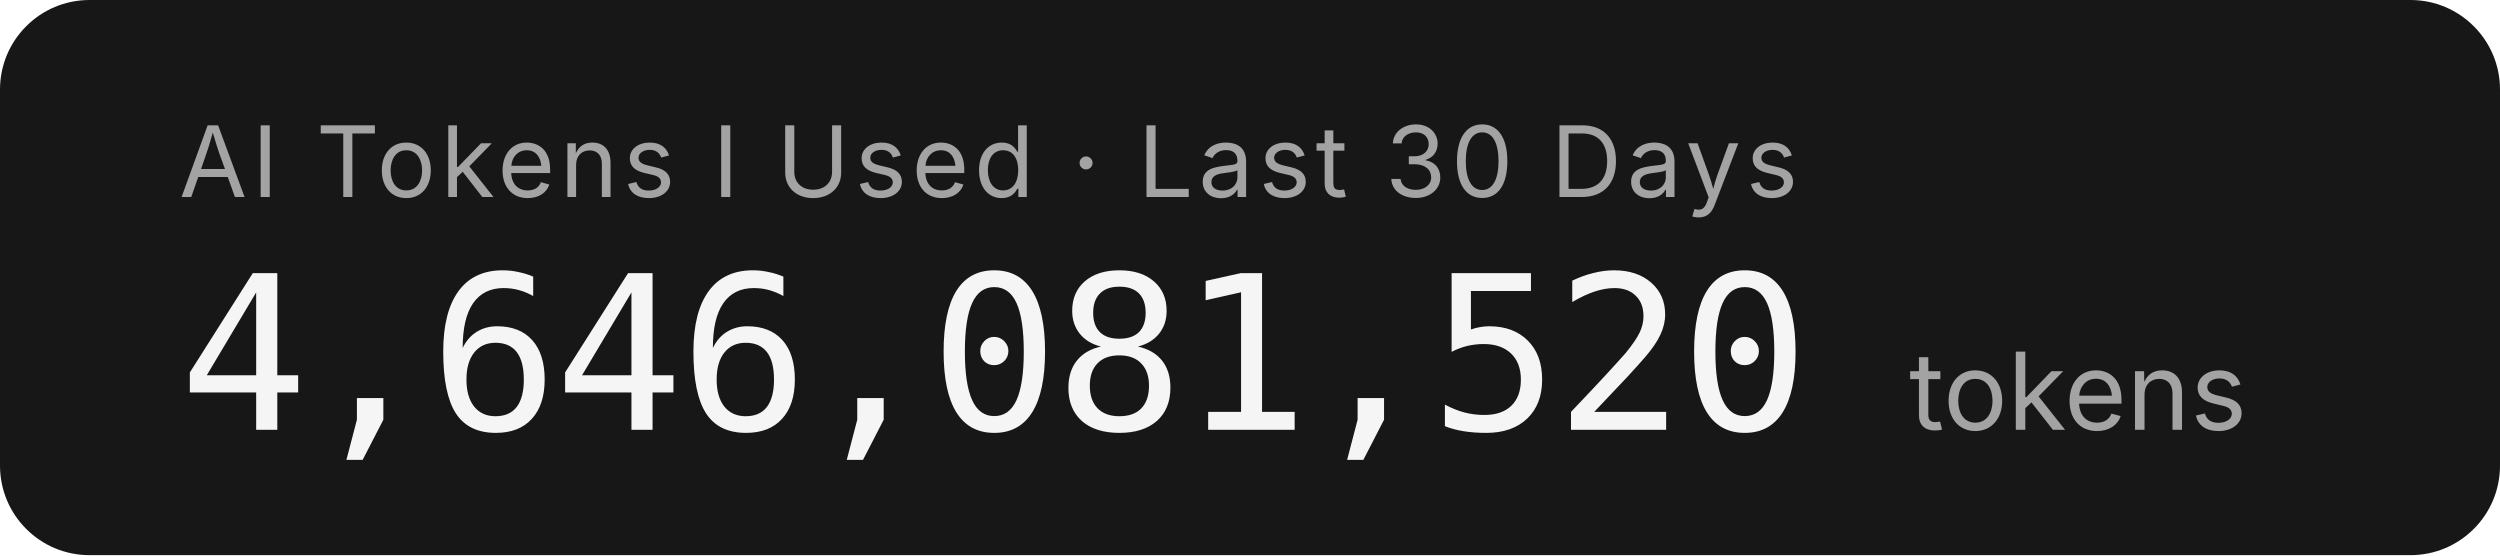
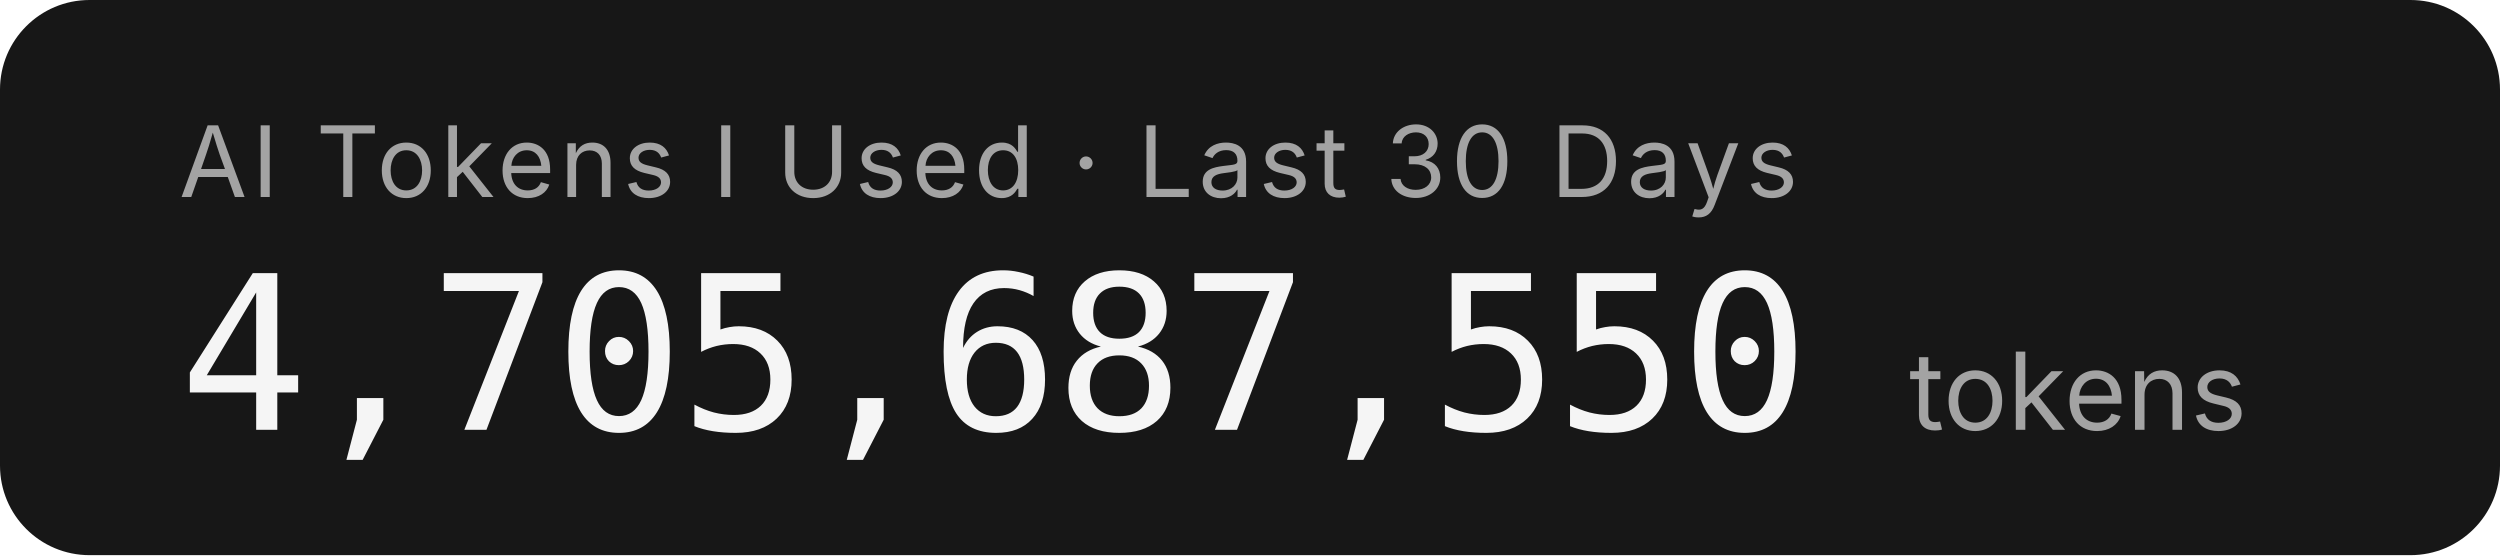
- <svg xmlns="http://www.w3.org/2000/svg" width="279.2" height="62" role="img" aria-label="AI Tokens I Used · Last 30 Days: 4,646,081,520 tokens">
+ <svg xmlns="http://www.w3.org/2000/svg" width="279.2" height="62" role="img" aria-label="AI Tokens I Used · Last 30 Days: 4,705,687,550 tokens">
  <rect width="279.2" height="62" rx="10" fill="#171717" />
  <g font-family="'Inter','SF Pro Display',-apple-system,'Segoe UI',sans-serif">
    <text x="20" y="22" fill="#a3a3a3" font-size="11" letter-spacing="0.05em">AI Tokens I Used · Last 30 Days</text>
-     <text x="20" y="48" fill="#f5f5f5" font-size="24" font-weight="300" font-family="'SF Mono','Cascadia Code','Consolas',monospace" letter-spacing="-0.02em">4,646,081,520</text>
+     <text x="20" y="48" fill="#f5f5f5" font-size="24" font-weight="300" font-family="'SF Mono','Cascadia Code','Consolas',monospace" letter-spacing="-0.02em">4,705,687,550</text>
    <text x="213.2" y="48" fill="#a3a3a3" font-size="12">tokens</text>
  </g>
</svg>
